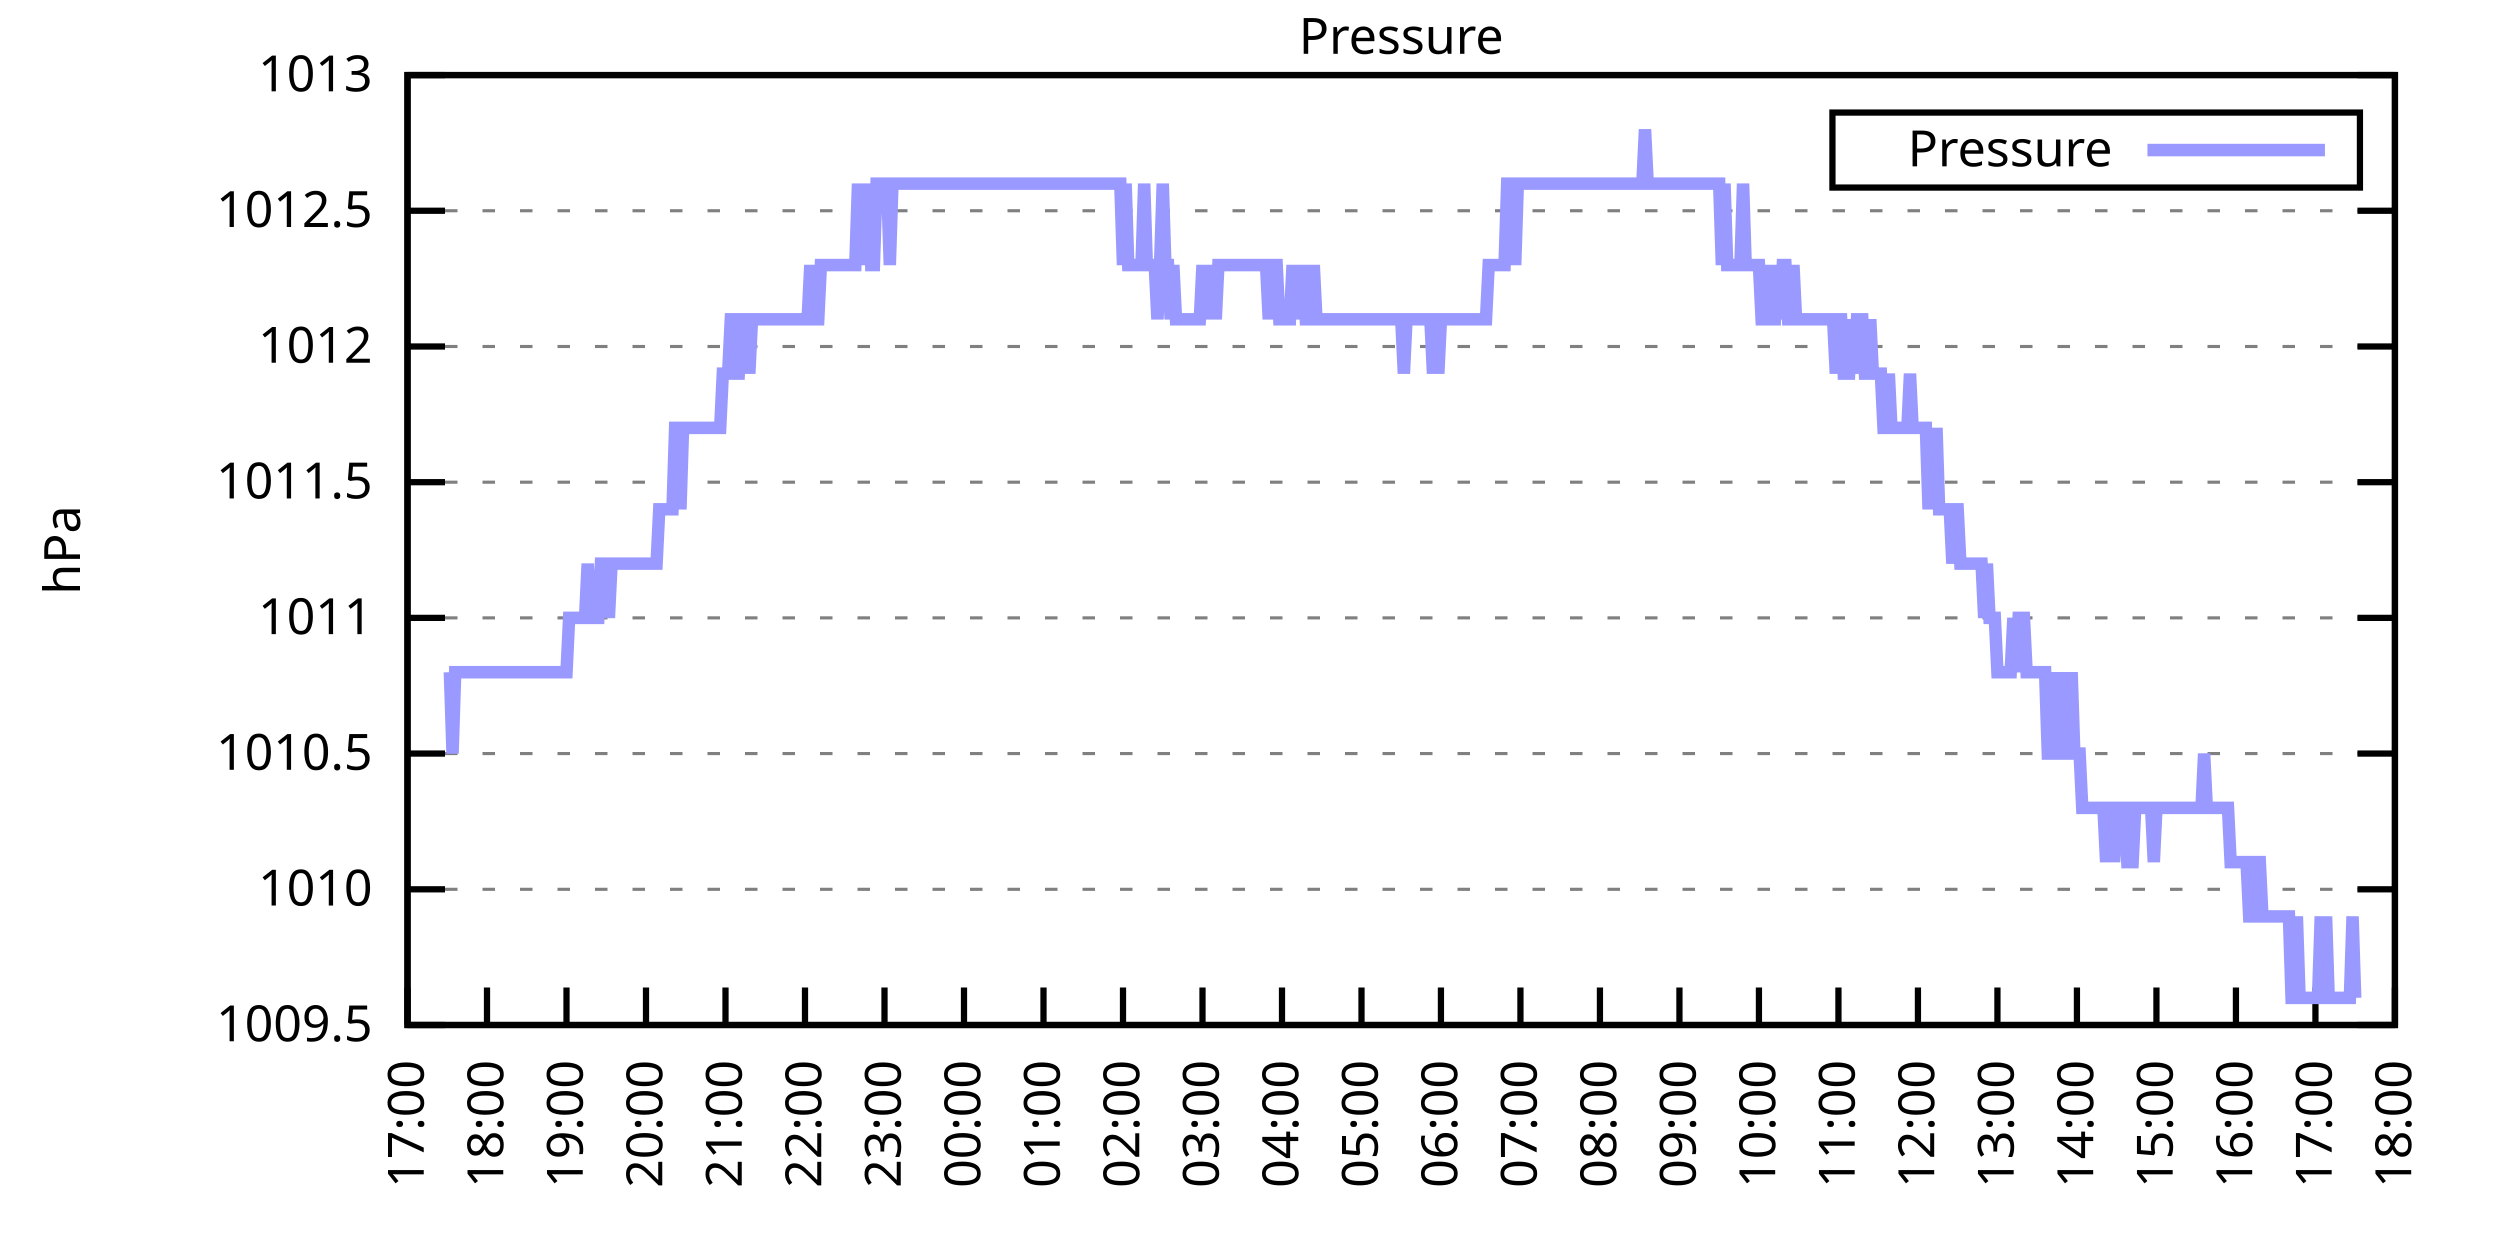
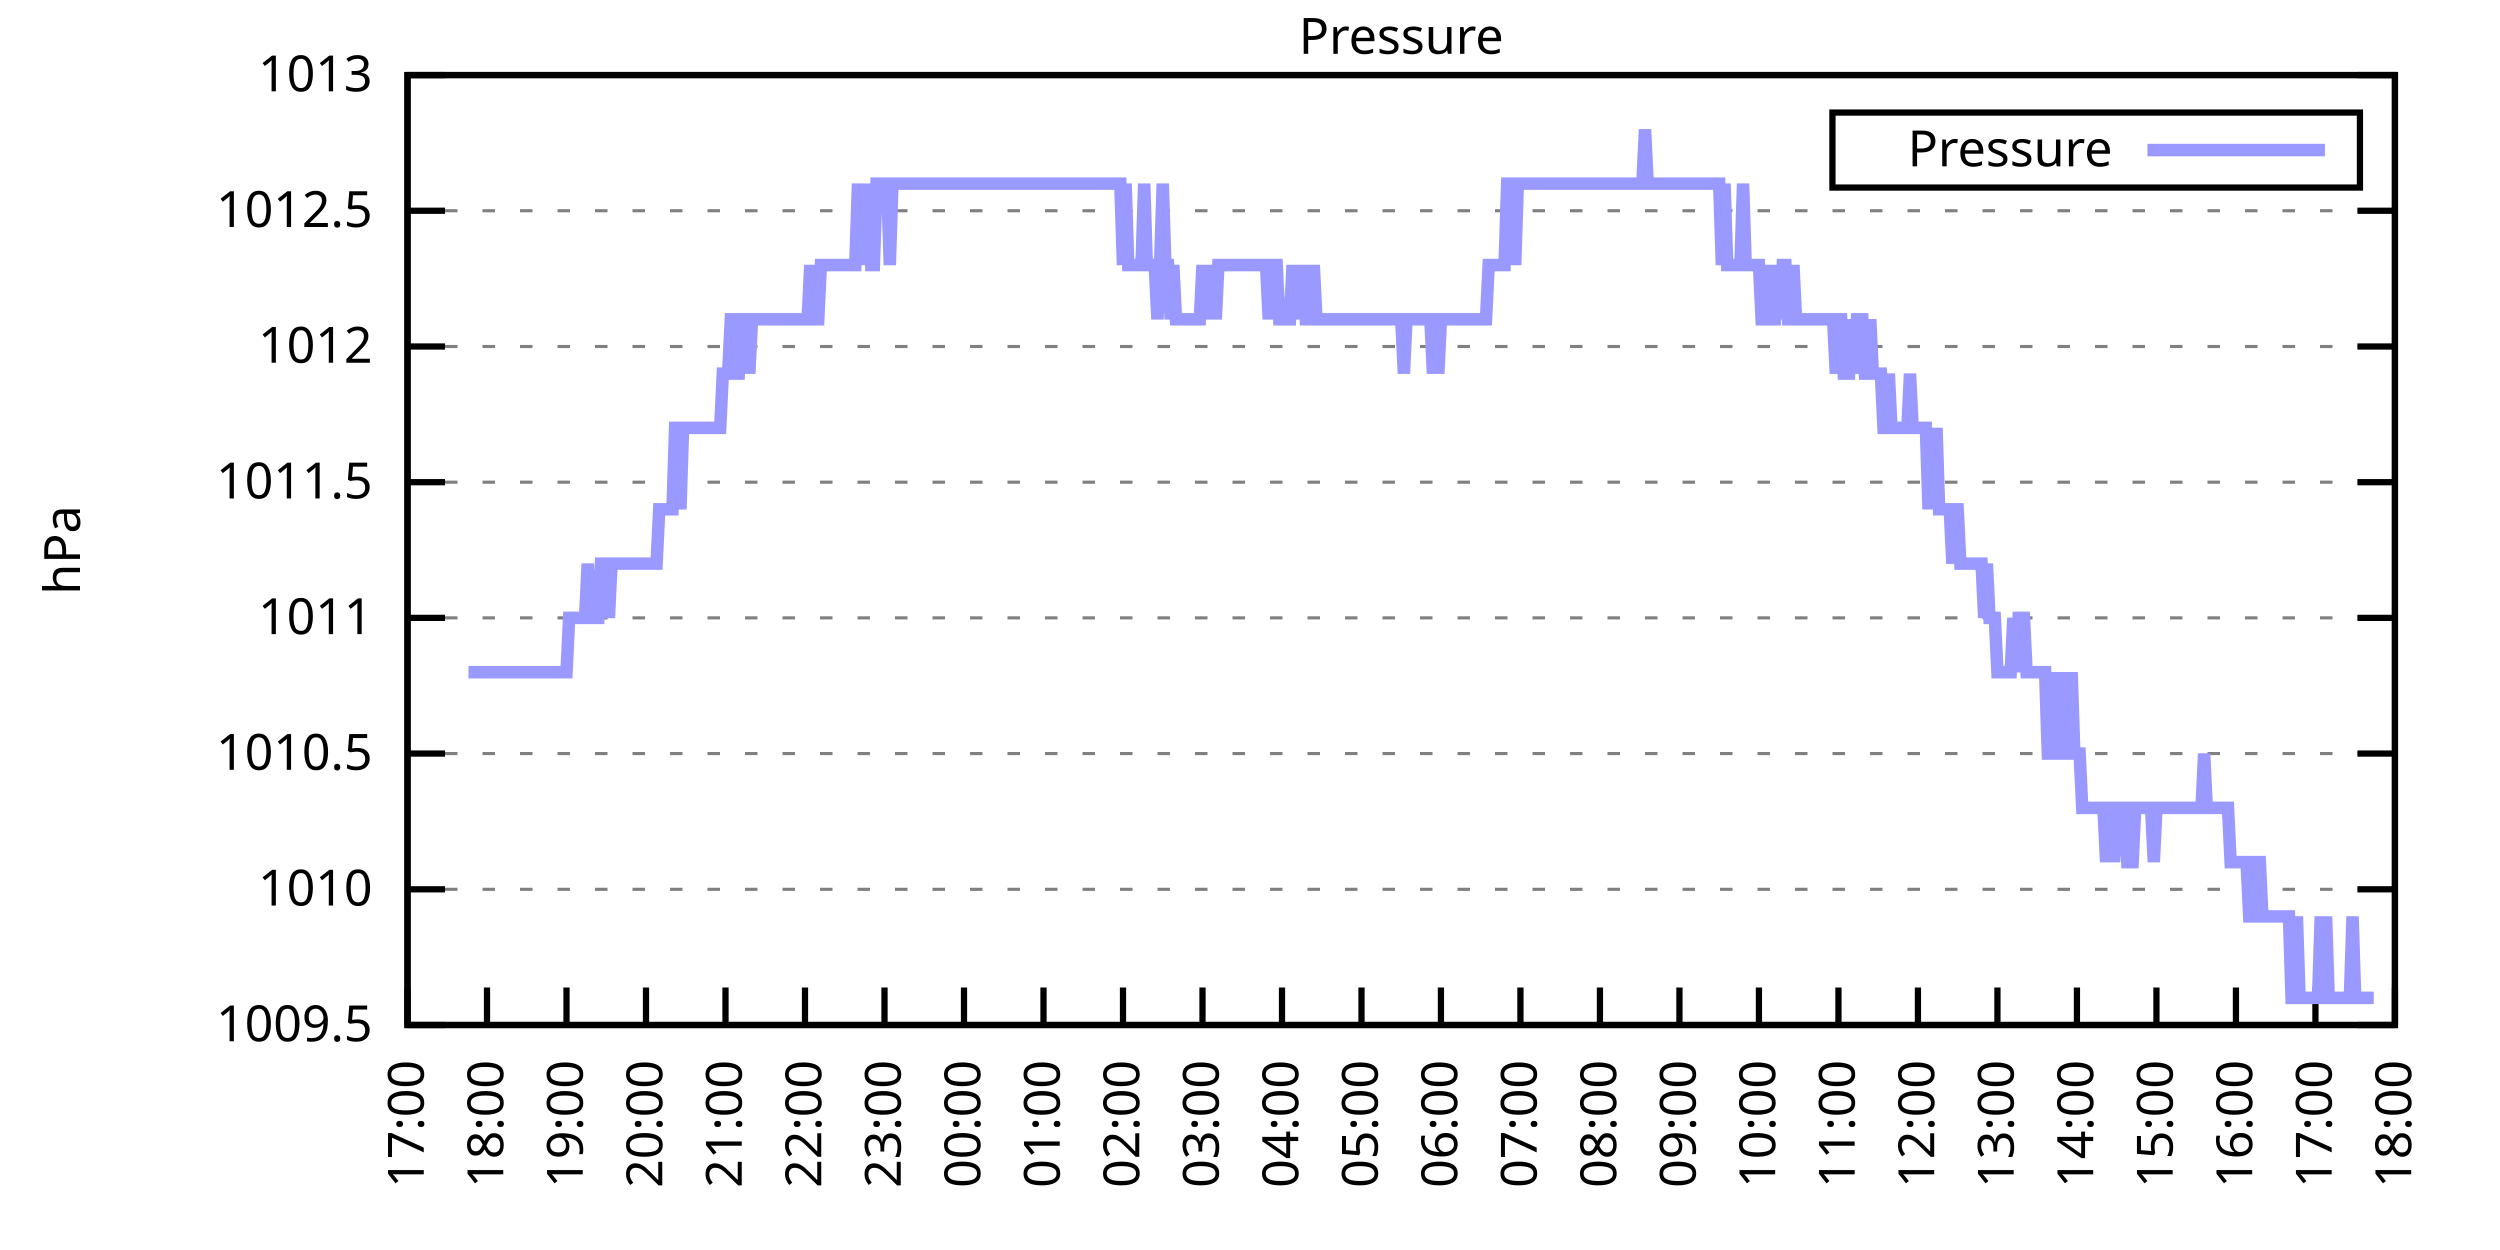
<svg xmlns="http://www.w3.org/2000/svg" xmlns:xlink="http://www.w3.org/1999/xlink" width="400" height="200" viewBox="0 0 400 200">
  <g id="gnuplot_canvas">
    <rect x="0" y="0" width="400" height="200" fill="none" />
    <defs>
      <circle id="gpDot" r="0.5" stroke-width="0.5" stroke="currentColor" />
      <path id="gpPt0" stroke-width="0.333" stroke="currentColor" d="M-1,0 h2 M0,-1 v2" />
      <path id="gpPt1" stroke-width="0.333" stroke="currentColor" d="M-1,-1 L1,1 M1,-1 L-1,1" />
      <path id="gpPt2" stroke-width="0.333" stroke="currentColor" d="M-1,0 L1,0 M0,-1 L0,1 M-1,-1 L1,1 M-1,1 L1,-1" />
      <rect id="gpPt3" stroke-width="0.333" stroke="currentColor" x="-1" y="-1" width="2" height="2" />
      <rect id="gpPt4" stroke-width="0.333" stroke="currentColor" fill="currentColor" x="-1" y="-1" width="2" height="2" />
      <circle id="gpPt5" stroke-width="0.333" stroke="currentColor" cx="0" cy="0" r="1" />
      <use xlink:href="#gpPt5" id="gpPt6" fill="currentColor" stroke="none" />
      <path id="gpPt7" stroke-width="0.333" stroke="currentColor" d="M0,-1.33 L-1.33,0.67 L1.33,0.67 z" />
      <use xlink:href="#gpPt7" id="gpPt8" fill="currentColor" stroke="none" />
      <use xlink:href="#gpPt7" id="gpPt9" stroke="currentColor" transform="rotate(180)" />
      <use xlink:href="#gpPt9" id="gpPt10" fill="currentColor" stroke="none" />
      <use xlink:href="#gpPt3" id="gpPt11" stroke="currentColor" transform="rotate(45)" />
      <use xlink:href="#gpPt11" id="gpPt12" fill="currentColor" stroke="none" />
      <path id="gpPt13" stroke-width="0.333" stroke="currentColor" d="M0,1.330 L1.265,0.411 L0.782,-1.067 L-0.782,-1.076 L-1.265,0.411 z" />
      <use xlink:href="#gpPt13" id="gpPt14" fill="currentColor" stroke="none" />
      <filter id="textbox" filterUnits="objectBoundingBox" x="0" y="0" height="1" width="1">
        <feFlood flood-color="white" flood-opacity="1" result="bgnd" />
        <feComposite in="SourceGraphic" in2="bgnd" operator="atop" />
      </filter>
      <filter id="greybox" filterUnits="objectBoundingBox" x="0" y="0" height="1" width="1">
        <feFlood flood-color="lightgrey" flood-opacity="1" result="grey" />
        <feComposite in="SourceGraphic" in2="grey" operator="atop" />
      </filter>
    </defs>
    <g fill="none" color="white" stroke="currentColor" stroke-width="1.00" stroke-linecap="butt" stroke-linejoin="miter">
</g>
    <g fill="none" color="black" stroke="currentColor" stroke-width="1.00" stroke-linecap="butt" stroke-linejoin="miter">
      <g stroke="none" shape-rendering="crispEdges">
        <polygon fill="rgb(255, 255, 255)" points="65.20,164.00 383.18,164.00 383.18,12.02 65.20,12.02 " />
      </g>
    </g>
    <g fill="none" color="black" stroke="currentColor" stroke-width="1.00" stroke-linecap="butt" stroke-linejoin="miter">
</g>
    <g fill="none" color="black" stroke="black" stroke-width="0.50" stroke-linecap="butt" stroke-linejoin="miter">
</g>
    <g fill="none" color="gray" stroke="currentColor" stroke-width="0.50" stroke-linecap="butt" stroke-linejoin="miter">
      <path stroke="gray" stroke-dasharray="2,4" class="gridline" d="M65.20,164.00 L383.19,164.00  " />
    </g>
    <g fill="none" color="gray" stroke="gray" stroke-width="1.00" stroke-linecap="butt" stroke-linejoin="miter">
</g>
    <g fill="none" color="black" stroke="currentColor" stroke-width="1.00" stroke-linecap="butt" stroke-linejoin="miter">
      <path stroke="black" d="M65.20,164.00 L71.20,164.00 M383.19,164.00 L377.19,164.00  " />
      <g transform="translate(59.60,166.60)" stroke="none" fill="black" font-family="Sans" font-size="8.00" text-anchor="end">
        <text>
          <tspan font-family="Sans"> 1009.5</tspan>
        </text>
      </g>
    </g>
    <g fill="none" color="black" stroke="currentColor" stroke-width="1.00" stroke-linecap="butt" stroke-linejoin="miter">
</g>
    <g fill="none" color="black" stroke="black" stroke-width="0.50" stroke-linecap="butt" stroke-linejoin="miter">
</g>
    <g fill="none" color="gray" stroke="currentColor" stroke-width="0.50" stroke-linecap="butt" stroke-linejoin="miter">
      <path stroke="gray" stroke-dasharray="2,4" class="gridline" d="M65.20,142.29 L383.19,142.29  " />
    </g>
    <g fill="none" color="gray" stroke="gray" stroke-width="1.00" stroke-linecap="butt" stroke-linejoin="miter">
</g>
    <g fill="none" color="black" stroke="currentColor" stroke-width="1.00" stroke-linecap="butt" stroke-linejoin="miter">
      <path stroke="black" d="M65.20,142.29 L71.20,142.29 M383.19,142.29 L377.19,142.29  " />
      <g transform="translate(59.60,144.89)" stroke="none" fill="black" font-family="Sans" font-size="8.00" text-anchor="end">
        <text>
          <tspan font-family="Sans"> 1010</tspan>
        </text>
      </g>
    </g>
    <g fill="none" color="black" stroke="currentColor" stroke-width="1.00" stroke-linecap="butt" stroke-linejoin="miter">
</g>
    <g fill="none" color="black" stroke="black" stroke-width="0.50" stroke-linecap="butt" stroke-linejoin="miter">
</g>
    <g fill="none" color="gray" stroke="currentColor" stroke-width="0.50" stroke-linecap="butt" stroke-linejoin="miter">
      <path stroke="gray" stroke-dasharray="2,4" class="gridline" d="M65.20,120.57 L383.19,120.57  " />
    </g>
    <g fill="none" color="gray" stroke="gray" stroke-width="1.00" stroke-linecap="butt" stroke-linejoin="miter">
</g>
    <g fill="none" color="black" stroke="currentColor" stroke-width="1.00" stroke-linecap="butt" stroke-linejoin="miter">
      <path stroke="black" d="M65.20,120.57 L71.20,120.57 M383.19,120.57 L377.19,120.57  " />
      <g transform="translate(59.60,123.17)" stroke="none" fill="black" font-family="Sans" font-size="8.00" text-anchor="end">
        <text>
          <tspan font-family="Sans"> 1010.5</tspan>
        </text>
      </g>
    </g>
    <g fill="none" color="black" stroke="currentColor" stroke-width="1.00" stroke-linecap="butt" stroke-linejoin="miter">
</g>
    <g fill="none" color="black" stroke="black" stroke-width="0.50" stroke-linecap="butt" stroke-linejoin="miter">
</g>
    <g fill="none" color="gray" stroke="currentColor" stroke-width="0.50" stroke-linecap="butt" stroke-linejoin="miter">
      <path stroke="gray" stroke-dasharray="2,4" class="gridline" d="M65.20,98.86 L383.19,98.86  " />
    </g>
    <g fill="none" color="gray" stroke="gray" stroke-width="1.00" stroke-linecap="butt" stroke-linejoin="miter">
</g>
    <g fill="none" color="black" stroke="currentColor" stroke-width="1.00" stroke-linecap="butt" stroke-linejoin="miter">
      <path stroke="black" d="M65.20,98.86 L71.20,98.86 M383.19,98.86 L377.19,98.86  " />
      <g transform="translate(59.60,101.46)" stroke="none" fill="black" font-family="Sans" font-size="8.00" text-anchor="end">
        <text>
          <tspan font-family="Sans"> 1011</tspan>
        </text>
      </g>
    </g>
    <g fill="none" color="black" stroke="currentColor" stroke-width="1.00" stroke-linecap="butt" stroke-linejoin="miter">
</g>
    <g fill="none" color="black" stroke="black" stroke-width="0.50" stroke-linecap="butt" stroke-linejoin="miter">
</g>
    <g fill="none" color="gray" stroke="currentColor" stroke-width="0.50" stroke-linecap="butt" stroke-linejoin="miter">
      <path stroke="gray" stroke-dasharray="2,4" class="gridline" d="M65.20,77.15 L383.19,77.15  " />
    </g>
    <g fill="none" color="gray" stroke="gray" stroke-width="1.00" stroke-linecap="butt" stroke-linejoin="miter">
</g>
    <g fill="none" color="black" stroke="currentColor" stroke-width="1.00" stroke-linecap="butt" stroke-linejoin="miter">
      <path stroke="black" d="M65.20,77.15 L71.20,77.15 M383.19,77.15 L377.19,77.15  " />
      <g transform="translate(59.60,79.75)" stroke="none" fill="black" font-family="Sans" font-size="8.00" text-anchor="end">
        <text>
          <tspan font-family="Sans"> 1011.5</tspan>
        </text>
      </g>
    </g>
    <g fill="none" color="black" stroke="currentColor" stroke-width="1.00" stroke-linecap="butt" stroke-linejoin="miter">
</g>
    <g fill="none" color="black" stroke="black" stroke-width="0.50" stroke-linecap="butt" stroke-linejoin="miter">
</g>
    <g fill="none" color="gray" stroke="currentColor" stroke-width="0.50" stroke-linecap="butt" stroke-linejoin="miter">
      <path stroke="gray" stroke-dasharray="2,4" class="gridline" d="M65.20,55.44 L383.19,55.44  " />
    </g>
    <g fill="none" color="gray" stroke="gray" stroke-width="1.00" stroke-linecap="butt" stroke-linejoin="miter">
</g>
    <g fill="none" color="black" stroke="currentColor" stroke-width="1.00" stroke-linecap="butt" stroke-linejoin="miter">
      <path stroke="black" d="M65.20,55.44 L71.20,55.44 M383.19,55.44 L377.19,55.44  " />
      <g transform="translate(59.60,58.04)" stroke="none" fill="black" font-family="Sans" font-size="8.00" text-anchor="end">
        <text>
          <tspan font-family="Sans"> 1012</tspan>
        </text>
      </g>
    </g>
    <g fill="none" color="black" stroke="currentColor" stroke-width="1.00" stroke-linecap="butt" stroke-linejoin="miter">
</g>
    <g fill="none" color="black" stroke="black" stroke-width="0.50" stroke-linecap="butt" stroke-linejoin="miter">
</g>
    <g fill="none" color="gray" stroke="currentColor" stroke-width="0.50" stroke-linecap="butt" stroke-linejoin="miter">
      <path stroke="gray" stroke-dasharray="2,4" class="gridline" d="M65.20,33.72 L383.19,33.72  " />
    </g>
    <g fill="none" color="gray" stroke="gray" stroke-width="1.00" stroke-linecap="butt" stroke-linejoin="miter">
</g>
    <g fill="none" color="black" stroke="currentColor" stroke-width="1.00" stroke-linecap="butt" stroke-linejoin="miter">
      <path stroke="black" d="M65.20,33.72 L71.20,33.72 M383.19,33.72 L377.19,33.72  " />
      <g transform="translate(59.60,36.32)" stroke="none" fill="black" font-family="Sans" font-size="8.00" text-anchor="end">
        <text>
          <tspan font-family="Sans"> 1012.5</tspan>
        </text>
      </g>
    </g>
    <g fill="none" color="black" stroke="currentColor" stroke-width="1.00" stroke-linecap="butt" stroke-linejoin="miter">
</g>
    <g fill="none" color="black" stroke="black" stroke-width="0.50" stroke-linecap="butt" stroke-linejoin="miter">
</g>
    <g fill="none" color="gray" stroke="currentColor" stroke-width="0.50" stroke-linecap="butt" stroke-linejoin="miter">
      <path stroke="gray" stroke-dasharray="2,4" class="gridline" d="M65.20,12.01 L383.19,12.01  " />
    </g>
    <g fill="none" color="gray" stroke="gray" stroke-width="1.00" stroke-linecap="butt" stroke-linejoin="miter">
</g>
    <g fill="none" color="black" stroke="currentColor" stroke-width="1.00" stroke-linecap="butt" stroke-linejoin="miter">
      <path stroke="black" d="M65.20,12.01 L71.20,12.01 M383.19,12.01 L377.19,12.01  " />
      <g transform="translate(59.60,14.61)" stroke="none" fill="black" font-family="Sans" font-size="8.00" text-anchor="end">
        <text>
          <tspan font-family="Sans"> 1013</tspan>
        </text>
      </g>
    </g>
    <g fill="none" color="black" stroke="currentColor" stroke-width="1.00" stroke-linecap="butt" stroke-linejoin="miter">
      <path stroke="black" d="M65.20,164.00 L65.20,158.00  " />
      <g transform="translate(67.80,169.60) rotate(270.00)" stroke="none" fill="black" font-family="Sans" font-size="8.00" text-anchor="end">
        <text>
          <tspan font-family="Sans">17:00</tspan>
        </text>
      </g>
    </g>
    <g fill="none" color="black" stroke="currentColor" stroke-width="1.00" stroke-linecap="butt" stroke-linejoin="miter">
      <path stroke="black" d="M77.92,164.00 L77.92,158.00  " />
      <g transform="translate(80.52,169.60) rotate(270.00)" stroke="none" fill="black" font-family="Sans" font-size="8.00" text-anchor="end">
        <text>
          <tspan font-family="Sans">18:00</tspan>
        </text>
      </g>
    </g>
    <g fill="none" color="black" stroke="currentColor" stroke-width="1.00" stroke-linecap="butt" stroke-linejoin="miter">
      <path stroke="black" d="M90.64,164.00 L90.64,158.00  " />
      <g transform="translate(93.24,169.60) rotate(270.00)" stroke="none" fill="black" font-family="Sans" font-size="8.00" text-anchor="end">
        <text>
          <tspan font-family="Sans">19:00</tspan>
        </text>
      </g>
    </g>
    <g fill="none" color="black" stroke="currentColor" stroke-width="1.00" stroke-linecap="butt" stroke-linejoin="miter">
      <path stroke="black" d="M103.36,164.00 L103.36,158.00  " />
      <g transform="translate(105.96,169.60) rotate(270.00)" stroke="none" fill="black" font-family="Sans" font-size="8.00" text-anchor="end">
        <text>
          <tspan font-family="Sans">20:00</tspan>
        </text>
      </g>
    </g>
    <g fill="none" color="black" stroke="currentColor" stroke-width="1.00" stroke-linecap="butt" stroke-linejoin="miter">
      <path stroke="black" d="M116.08,164.00 L116.08,158.00  " />
      <g transform="translate(118.68,169.60) rotate(270.00)" stroke="none" fill="black" font-family="Sans" font-size="8.00" text-anchor="end">
        <text>
          <tspan font-family="Sans">21:00</tspan>
        </text>
      </g>
    </g>
    <g fill="none" color="black" stroke="currentColor" stroke-width="1.00" stroke-linecap="butt" stroke-linejoin="miter">
      <path stroke="black" d="M128.80,164.00 L128.80,158.00  " />
      <g transform="translate(131.40,169.60) rotate(270.00)" stroke="none" fill="black" font-family="Sans" font-size="8.00" text-anchor="end">
        <text>
          <tspan font-family="Sans">22:00</tspan>
        </text>
      </g>
    </g>
    <g fill="none" color="black" stroke="currentColor" stroke-width="1.00" stroke-linecap="butt" stroke-linejoin="miter">
      <path stroke="black" d="M141.52,164.00 L141.52,158.00  " />
      <g transform="translate(144.12,169.60) rotate(270.00)" stroke="none" fill="black" font-family="Sans" font-size="8.00" text-anchor="end">
        <text>
          <tspan font-family="Sans">23:00</tspan>
        </text>
      </g>
    </g>
    <g fill="none" color="black" stroke="currentColor" stroke-width="1.00" stroke-linecap="butt" stroke-linejoin="miter">
      <path stroke="black" d="M154.24,164.00 L154.24,158.00  " />
      <g transform="translate(156.84,169.60) rotate(270.00)" stroke="none" fill="black" font-family="Sans" font-size="8.00" text-anchor="end">
        <text>
          <tspan font-family="Sans">00:00</tspan>
        </text>
      </g>
    </g>
    <g fill="none" color="black" stroke="currentColor" stroke-width="1.00" stroke-linecap="butt" stroke-linejoin="miter">
      <path stroke="black" d="M166.96,164.00 L166.96,158.00  " />
      <g transform="translate(169.56,169.60) rotate(270.00)" stroke="none" fill="black" font-family="Sans" font-size="8.00" text-anchor="end">
        <text>
          <tspan font-family="Sans">01:00</tspan>
        </text>
      </g>
    </g>
    <g fill="none" color="black" stroke="currentColor" stroke-width="1.00" stroke-linecap="butt" stroke-linejoin="miter">
      <path stroke="black" d="M179.68,164.00 L179.68,158.00  " />
      <g transform="translate(182.28,169.60) rotate(270.00)" stroke="none" fill="black" font-family="Sans" font-size="8.00" text-anchor="end">
        <text>
          <tspan font-family="Sans">02:00</tspan>
        </text>
      </g>
    </g>
    <g fill="none" color="black" stroke="currentColor" stroke-width="1.00" stroke-linecap="butt" stroke-linejoin="miter">
      <path stroke="black" d="M192.40,164.00 L192.40,158.00  " />
      <g transform="translate(195.00,169.60) rotate(270.00)" stroke="none" fill="black" font-family="Sans" font-size="8.00" text-anchor="end">
        <text>
          <tspan font-family="Sans">03:00</tspan>
        </text>
      </g>
    </g>
    <g fill="none" color="black" stroke="currentColor" stroke-width="1.00" stroke-linecap="butt" stroke-linejoin="miter">
      <path stroke="black" d="M205.12,164.00 L205.12,158.00  " />
      <g transform="translate(207.72,169.60) rotate(270.00)" stroke="none" fill="black" font-family="Sans" font-size="8.00" text-anchor="end">
        <text>
          <tspan font-family="Sans">04:00</tspan>
        </text>
      </g>
    </g>
    <g fill="none" color="black" stroke="currentColor" stroke-width="1.00" stroke-linecap="butt" stroke-linejoin="miter">
      <path stroke="black" d="M217.84,164.00 L217.84,158.00  " />
      <g transform="translate(220.44,169.60) rotate(270.00)" stroke="none" fill="black" font-family="Sans" font-size="8.00" text-anchor="end">
        <text>
          <tspan font-family="Sans">05:00</tspan>
        </text>
      </g>
    </g>
    <g fill="none" color="black" stroke="currentColor" stroke-width="1.00" stroke-linecap="butt" stroke-linejoin="miter">
      <path stroke="black" d="M230.55,164.00 L230.55,158.00  " />
      <g transform="translate(233.15,169.60) rotate(270.00)" stroke="none" fill="black" font-family="Sans" font-size="8.00" text-anchor="end">
        <text>
          <tspan font-family="Sans">06:00</tspan>
        </text>
      </g>
    </g>
    <g fill="none" color="black" stroke="currentColor" stroke-width="1.00" stroke-linecap="butt" stroke-linejoin="miter">
      <path stroke="black" d="M243.27,164.00 L243.27,158.00  " />
      <g transform="translate(245.87,169.60) rotate(270.00)" stroke="none" fill="black" font-family="Sans" font-size="8.00" text-anchor="end">
        <text>
          <tspan font-family="Sans">07:00</tspan>
        </text>
      </g>
    </g>
    <g fill="none" color="black" stroke="currentColor" stroke-width="1.00" stroke-linecap="butt" stroke-linejoin="miter">
      <path stroke="black" d="M255.99,164.00 L255.99,158.00  " />
      <g transform="translate(258.59,169.60) rotate(270.00)" stroke="none" fill="black" font-family="Sans" font-size="8.00" text-anchor="end">
        <text>
          <tspan font-family="Sans">08:00</tspan>
        </text>
      </g>
    </g>
    <g fill="none" color="black" stroke="currentColor" stroke-width="1.00" stroke-linecap="butt" stroke-linejoin="miter">
      <path stroke="black" d="M268.71,164.00 L268.71,158.00  " />
      <g transform="translate(271.31,169.60) rotate(270.00)" stroke="none" fill="black" font-family="Sans" font-size="8.00" text-anchor="end">
        <text>
          <tspan font-family="Sans">09:00</tspan>
        </text>
      </g>
    </g>
    <g fill="none" color="black" stroke="currentColor" stroke-width="1.00" stroke-linecap="butt" stroke-linejoin="miter">
      <path stroke="black" d="M281.43,164.00 L281.43,158.00  " />
      <g transform="translate(284.03,169.60) rotate(270.00)" stroke="none" fill="black" font-family="Sans" font-size="8.00" text-anchor="end">
        <text>
          <tspan font-family="Sans">10:00</tspan>
        </text>
      </g>
    </g>
    <g fill="none" color="black" stroke="currentColor" stroke-width="1.00" stroke-linecap="butt" stroke-linejoin="miter">
      <path stroke="black" d="M294.15,164.00 L294.15,158.00  " />
      <g transform="translate(296.75,169.60) rotate(270.00)" stroke="none" fill="black" font-family="Sans" font-size="8.00" text-anchor="end">
        <text>
          <tspan font-family="Sans">11:00</tspan>
        </text>
      </g>
    </g>
    <g fill="none" color="black" stroke="currentColor" stroke-width="1.00" stroke-linecap="butt" stroke-linejoin="miter">
      <path stroke="black" d="M306.87,164.00 L306.87,158.00  " />
      <g transform="translate(309.47,169.60) rotate(270.00)" stroke="none" fill="black" font-family="Sans" font-size="8.00" text-anchor="end">
        <text>
          <tspan font-family="Sans">12:00</tspan>
        </text>
      </g>
    </g>
    <g fill="none" color="black" stroke="currentColor" stroke-width="1.00" stroke-linecap="butt" stroke-linejoin="miter">
      <path stroke="black" d="M319.59,164.00 L319.59,158.00  " />
      <g transform="translate(322.19,169.60) rotate(270.00)" stroke="none" fill="black" font-family="Sans" font-size="8.00" text-anchor="end">
        <text>
          <tspan font-family="Sans">13:00</tspan>
        </text>
      </g>
    </g>
    <g fill="none" color="black" stroke="currentColor" stroke-width="1.00" stroke-linecap="butt" stroke-linejoin="miter">
      <path stroke="black" d="M332.31,164.00 L332.31,158.00  " />
      <g transform="translate(334.91,169.60) rotate(270.00)" stroke="none" fill="black" font-family="Sans" font-size="8.00" text-anchor="end">
        <text>
          <tspan font-family="Sans">14:00</tspan>
        </text>
      </g>
    </g>
    <g fill="none" color="black" stroke="currentColor" stroke-width="1.00" stroke-linecap="butt" stroke-linejoin="miter">
      <path stroke="black" d="M345.03,164.00 L345.03,158.00  " />
      <g transform="translate(347.63,169.60) rotate(270.00)" stroke="none" fill="black" font-family="Sans" font-size="8.00" text-anchor="end">
        <text>
          <tspan font-family="Sans">15:00</tspan>
        </text>
      </g>
    </g>
    <g fill="none" color="black" stroke="currentColor" stroke-width="1.00" stroke-linecap="butt" stroke-linejoin="miter">
      <path stroke="black" d="M357.75,164.00 L357.75,158.00  " />
      <g transform="translate(360.35,169.60) rotate(270.00)" stroke="none" fill="black" font-family="Sans" font-size="8.00" text-anchor="end">
        <text>
          <tspan font-family="Sans">16:00</tspan>
        </text>
      </g>
    </g>
    <g fill="none" color="black" stroke="currentColor" stroke-width="1.00" stroke-linecap="butt" stroke-linejoin="miter">
      <path stroke="black" d="M370.47,164.00 L370.47,158.00  " />
      <g transform="translate(373.07,169.60) rotate(270.00)" stroke="none" fill="black" font-family="Sans" font-size="8.00" text-anchor="end">
        <text>
          <tspan font-family="Sans">17:00</tspan>
        </text>
      </g>
    </g>
    <g fill="none" color="black" stroke="currentColor" stroke-width="1.00" stroke-linecap="butt" stroke-linejoin="miter">
      <path stroke="black" d="M383.19,164.00 L383.19,158.00  " />
      <g transform="translate(385.79,169.60) rotate(270.00)" stroke="none" fill="black" font-family="Sans" font-size="8.00" text-anchor="end">
        <text>
          <tspan font-family="Sans">18:00</tspan>
        </text>
      </g>
    </g>
    <g fill="none" color="black" stroke="currentColor" stroke-width="1.00" stroke-linecap="butt" stroke-linejoin="miter">
</g>
    <g fill="none" color="black" stroke="currentColor" stroke-width="1.00" stroke-linecap="butt" stroke-linejoin="miter">
      <path stroke="black" d="M65.20,12.01 L65.20,164.00 L383.19,164.00 L383.19,12.01 L65.20,12.01 Z  " />
    </g>
    <g fill="none" color="black" stroke="currentColor" stroke-width="1.00" stroke-linecap="butt" stroke-linejoin="miter">
</g>
    <g fill="none" color="black" stroke="currentColor" stroke-width="1.00" stroke-linecap="butt" stroke-linejoin="miter">
      <path stroke="black" d="M293.19,30.01 L293.19,18.01 L377.59,18.01 L377.59,30.01 L293.19,30.01 Z  " />
    </g>
    <g id="Pressure_plot_1">
      <g fill="none" color="white" stroke="black" stroke-width="2.00" stroke-linecap="butt" stroke-linejoin="miter">
</g>
      <g fill="none" color="black" stroke="currentColor" stroke-width="2.00" stroke-linecap="butt" stroke-linejoin="miter">
        <g transform="translate(337.99,26.61)" stroke="none" fill="black" font-family="Sans" font-size="8.00" text-anchor="end">
          <text>
            <tspan font-family="Sans">Pressure</tspan>
          </text>
        </g>
      </g>
      <g fill="none" color="black" stroke="currentColor" stroke-width="2.00" stroke-linecap="butt" stroke-linejoin="miter">
-         <path stroke="rgb(153, 153, 255)" d="M343.59,24.01 L371.99,24.01 M71.98,107.55 L72.41,120.57 L72.83,107.55 L73.26,107.55 L73.68,107.55 L74.10,107.55   L74.53,107.55 L74.95,107.55 L75.38,107.55 L75.80,107.55 L76.22,107.55 L76.65,107.55 L77.07,107.55 L77.50,107.55   L77.92,107.55 L78.34,107.55 L78.77,107.55 L79.19,107.55 L79.62,107.55 L80.04,107.55 L80.46,107.55 L80.89,107.55   L81.31,107.55 L81.74,107.55 L82.16,107.55 L82.58,107.55 L83.01,107.55 L83.43,107.55 L83.86,107.55 L84.28,107.55   L84.70,107.55 L85.13,107.55 L85.55,107.55 L85.98,107.55 L86.40,107.55 L86.82,107.55 L87.25,107.55 L87.67,107.55   L88.10,107.55 L88.52,107.55 L88.94,107.55 L89.37,107.55 L89.79,107.55 L90.22,107.55 L90.64,107.55 L91.06,98.86   L91.49,98.86 L91.91,98.86 L92.34,98.86 L92.76,98.86 L93.18,98.86 L93.61,98.86 L94.03,90.18 L94.46,98.86   L94.88,98.86 L95.30,98.86 L95.73,98.86 L96.15,90.18 L96.58,90.18 L97.00,90.18 L97.42,98.86 L97.85,90.18   L98.27,90.18 L98.69,90.18 L99.12,90.18 L99.54,90.18 L99.97,90.18 L100.39,90.18 L100.81,90.18 L101.24,90.18   L101.66,90.18 L102.09,90.18 L102.51,90.18 L102.93,90.18 L103.36,90.18 L103.78,90.18 L104.21,90.18 L104.63,90.18   L105.05,90.18 L105.48,81.49 L105.90,81.49 L106.33,81.49 L106.75,81.49 L107.17,81.49 L107.60,81.49 L108.02,68.46   L108.45,68.46 L108.87,81.49 L109.29,68.46 L109.72,68.46 L110.14,68.46 L110.57,68.46 L110.99,68.46 L111.41,68.46   L111.84,68.46 L112.26,68.46 L112.69,68.46 L113.11,68.46 L113.53,68.46 L113.96,68.46 L114.38,68.46 L114.81,68.46   L115.23,68.46 L115.65,59.78 L116.08,59.78 L116.50,59.78 L116.93,51.09 L117.35,51.09 L117.77,59.78 L118.20,59.78   L118.62,51.09 L119.05,51.09 L119.47,51.09 L119.89,59.78 L120.32,51.09 L120.74,51.09 L121.17,51.09 L121.59,51.09   L122.01,51.09 L122.44,51.09 L122.86,51.09 L123.29,51.09 L123.71,51.09 L124.13,51.09 L124.56,51.09 L124.98,51.09   L125.41,51.09 L125.83,51.09 L126.25,51.09 L126.68,51.09 L127.10,51.09 L127.53,51.09 L127.95,51.09 L128.37,51.09   L128.80,51.09 L129.22,51.09 L129.65,42.41 L130.07,51.09 L130.49,51.09 L130.92,51.09 L131.34,42.41 L131.77,42.41   L132.19,42.41 L132.61,42.41 L133.04,42.41 L133.46,42.41 L133.89,42.41 L134.31,42.41 L134.73,42.41 L135.16,42.41   L135.58,42.41 L136.01,42.41 L136.43,42.41 L136.85,42.41 L137.28,29.38 L137.70,42.41 L138.13,29.38 L138.55,42.41   L138.97,29.38 L139.40,42.41 L139.82,42.41 L140.25,29.38 L140.67,29.38 L141.09,29.38 L141.52,29.38 L141.94,29.38   L142.37,42.41 L142.79,29.38 L143.21,29.38 L143.64,29.38 L144.06,29.38 L144.49,29.38 L144.91,29.38 L145.33,29.38   L145.76,29.38 L146.18,29.38 L146.61,29.38 L147.03,29.38 L147.45,29.38 L147.88,29.38 L148.30,29.38 L148.73,29.38   L149.15,29.38 L149.57,29.38 L150.00,29.38 L150.42,29.38 L150.85,29.38 L151.27,29.38 L151.69,29.38 L152.12,29.38   L152.54,29.38 L152.97,29.38 L153.39,29.38 L153.81,29.38 L154.24,29.38 L154.66,29.38 L155.09,29.38 L155.51,29.38   L155.93,29.38 L156.36,29.38 L156.78,29.38 L157.21,29.38 L157.63,29.38 L158.05,29.38 L158.48,29.38 L158.90,29.38   L159.33,29.38 L159.75,29.38 L160.17,29.38 L160.60,29.38 L161.02,29.38 L161.44,29.38 L161.87,29.38 L162.29,29.38   L162.72,29.38 L163.14,29.38 L163.56,29.38 L163.99,29.38 L164.41,29.38 L164.84,29.38 L165.26,29.38 L165.68,29.38   L166.11,29.38 L166.53,29.38 L166.96,29.38 L167.38,29.38 L167.80,29.38 L168.23,29.38 L168.65,29.38 L169.08,29.38   L169.50,29.38 L169.92,29.38 L170.35,29.38 L170.77,29.38 L171.20,29.38 L171.62,29.38 L172.04,29.38 L172.47,29.38   L172.89,29.38 L173.32,29.38 L173.74,29.38 L174.16,29.38 L174.59,29.38 L175.01,29.38 L175.44,29.38 L175.86,29.38   L176.28,29.38 L176.71,29.38 L177.13,29.38 L177.56,29.38 L177.98,29.38 L178.40,29.38 L178.83,29.38 L179.25,29.38   L179.68,42.41 L180.10,29.38 L180.52,42.41 L180.95,42.41 L181.37,42.41 L181.80,42.41 L182.22,42.41 L182.64,42.41   L183.07,29.38 L183.49,42.41 L183.92,42.41 L184.34,42.41 L184.76,42.41 L185.19,51.09 L185.61,42.41 L186.04,29.38   L186.46,42.41 L186.88,42.41 L187.31,51.09 L187.73,42.41 L188.16,51.09 L188.58,51.09 L189.00,51.09 L189.43,51.09   L189.85,51.09 L190.28,51.09 L190.70,51.09 L191.12,51.09 L191.55,51.09 L191.97,51.09 L192.40,42.41 L192.82,51.09   L193.24,42.41 L193.67,51.09 L194.09,42.41 L194.52,51.09 L194.94,42.41 L195.36,42.41 L195.79,42.41 L196.21,42.41   L196.64,42.41 L197.06,42.41 L197.48,42.41 L197.91,42.41 L198.33,42.41 L198.76,42.41 L199.18,42.41 L199.60,42.41   L200.03,42.41 L200.45,42.41 L200.88,42.41 L201.30,42.41 L201.72,42.41 L202.15,42.41 L202.57,42.41 L203.00,51.09   L203.42,42.41 L203.84,42.41 L204.27,42.41 L204.69,51.09 L205.12,51.09 L205.54,51.09 L205.96,51.09 L206.39,51.09   L206.81,42.41 L207.24,51.09 L207.66,42.41 L208.08,51.09 L208.51,42.41 L208.93,51.09 L209.36,51.09 L209.78,51.09   L210.20,42.41 L210.63,51.09 L211.05,51.09 L211.48,51.09 L211.90,51.09 L212.32,51.09 L212.75,51.09 L213.17,51.09   L213.60,51.09 L214.02,51.09 L214.44,51.09 L214.87,51.09 L215.29,51.09 L215.72,51.09 L216.14,51.09 L216.56,51.09   L216.99,51.09 L217.41,51.09 L217.84,51.09 L218.26,51.09 L218.68,51.09 L219.11,51.09 L219.53,51.09 L219.96,51.09   L220.38,51.09 L220.80,51.09 L221.23,51.09 L221.65,51.09 L222.08,51.09 L222.50,51.09 L222.92,51.09 L223.35,51.09   L223.77,51.09 L224.20,51.09 L224.62,59.78 L225.04,51.09 L225.47,51.09 L225.89,51.09 L226.31,51.09 L226.74,51.09   L227.16,51.09 L227.59,51.09 L228.01,51.09 L228.43,51.09 L228.86,51.09 L229.28,59.78 L229.71,51.09 L230.13,59.78   L230.55,51.09 L230.98,51.09 L231.40,51.09 L231.83,51.09 L232.25,51.09 L232.67,51.09 L233.10,51.09 L233.52,51.09   L233.95,51.09 L234.37,51.09 L234.79,51.09 L235.22,51.09 L235.64,51.09 L236.07,51.09 L236.49,51.09 L236.91,51.09   L237.34,51.09 L237.76,51.09 L238.19,42.41 L238.61,42.41 L239.03,42.41 L239.46,42.41 L239.88,42.41 L240.31,42.41   L240.73,42.41 L241.15,29.38 L241.58,29.38 L242.00,29.38 L242.43,42.41 L242.85,29.38 L243.27,29.38 L243.70,29.38   L244.12,29.38 L244.55,29.38 L244.97,29.38 L245.39,29.38 L245.82,29.38 L246.24,29.38 L246.67,29.38 L247.09,29.38   L247.51,29.38 L247.94,29.38 L248.36,29.38 L248.79,29.38 L249.21,29.38 L249.63,29.38 L250.06,29.38 L250.48,29.38   L250.91,29.38 L251.33,29.38 L251.75,29.38 L252.18,29.38 L252.60,29.38 L253.03,29.38 L253.45,29.38 L253.87,29.38   L254.30,29.38 L254.72,29.38 L255.15,29.38 L255.57,29.38 L255.99,29.38 L256.42,29.38 L256.84,29.38 L257.27,29.38   L257.69,29.38 L258.11,29.38 L258.54,29.38 L258.96,29.38 L259.39,29.38 L259.81,29.38 L260.23,29.38 L260.66,29.38   L261.08,29.38 L261.51,29.38 L261.93,29.38 L262.35,29.38 L262.78,29.38 L263.20,20.70 L263.63,29.38 L264.05,29.38   L264.47,29.38 L264.90,29.38 L265.32,29.38 L265.75,29.38 L266.17,29.38 L266.59,29.38 L267.02,29.38 L267.44,29.38   L267.87,29.38 L268.29,29.38 L268.71,29.38 L269.14,29.38 L269.56,29.38 L269.99,29.38 L270.41,29.38 L270.83,29.38   L271.26,29.38 L271.68,29.38 L272.11,29.38 L272.53,29.38 L272.95,29.38 L273.38,29.38 L273.80,29.38 L274.23,29.38   L274.65,29.38 L275.07,29.38 L275.50,42.41 L275.92,29.38 L276.35,42.41 L276.77,42.41 L277.19,42.41 L277.62,42.41   L278.04,42.41 L278.47,42.41 L278.89,29.38 L279.31,42.41 L279.74,42.41 L280.16,42.41 L280.59,42.41 L281.01,42.41   L281.43,42.41 L281.86,51.09 L282.28,51.09 L282.71,51.09 L283.13,42.41 L283.55,51.09 L283.98,51.09 L284.40,42.41   L284.83,51.09 L285.25,42.41 L285.67,42.41 L286.10,51.09 L286.52,51.09 L286.95,42.41 L287.37,51.09 L287.79,51.09   L288.22,51.09 L288.64,51.09 L289.06,51.09 L289.49,51.09 L289.91,51.09 L290.34,51.09 L290.76,51.09 L291.18,51.09   L291.61,51.09 L292.03,51.09 L292.46,51.09 L292.88,51.09 L293.30,51.09 L293.73,59.78 L294.15,51.09 L294.58,51.09   L295.00,59.78 L295.42,59.78 L295.85,59.78 L296.27,51.09 L296.70,59.78 L297.12,51.09 L297.54,51.09 L297.97,51.09   L298.39,59.78 L298.82,59.78 L299.24,51.09 L299.66,59.78 L300.09,59.78 L300.51,59.78 L300.94,59.78 L301.36,68.46   L301.78,68.46 L302.21,59.78 L302.63,68.46 L303.06,68.46 L303.48,68.46 L303.90,68.46 L304.33,68.46 L304.75,68.46   L305.18,68.46 L305.60,59.78 L306.02,68.46 L306.45,68.46 L306.87,68.46 L307.30,68.46 L307.72,68.46 L308.14,68.46   L308.57,81.49 L308.99,68.46 L309.42,81.49 L309.84,68.46 L310.26,81.49 L310.69,81.49 L311.11,81.49 L311.54,81.49   L311.96,81.49 L312.38,90.18 L312.81,81.49 L313.23,81.49 L313.66,90.18 L314.08,90.18 L314.50,90.18 L314.93,90.18   L315.35,90.18 L315.78,90.18 L316.20,90.18 L316.62,90.18 L317.05,90.18 L317.47,98.86 L317.90,90.18 L318.32,98.86   L318.74,98.86 L319.17,98.86 L319.59,107.55 L320.02,107.55 L320.44,107.55 L320.86,107.55 L321.29,107.55 L321.71,107.55   L322.14,98.86 L322.56,107.55 L322.98,98.86 L323.41,98.86 L323.83,98.86 L324.26,107.55 L324.68,107.55 L325.10,107.55   L325.53,107.55 L325.95,107.55 L326.38,107.55 L326.80,107.55 L327.22,107.55 L327.65,120.57 L328.07,120.57 L328.50,107.55   L328.92,120.57 L329.34,120.57 L329.77,107.55 L330.19,120.57 L330.62,120.57 L331.04,120.57 L331.46,107.55 L331.89,120.57   L332.31,120.57 L332.74,120.57 L333.16,129.26 L333.58,129.26 L334.01,129.26 L334.43,129.26 L334.86,129.26 L335.28,129.26   L335.70,129.26 L336.13,129.26 L336.55,129.26 L336.98,137.94 L337.40,129.26 L337.82,129.26 L338.25,137.94 L338.67,129.26   L339.10,129.26 L339.52,129.26 L339.94,129.26 L340.37,137.94 L340.79,137.94 L341.22,137.94 L341.64,129.26 L342.06,129.26   L342.49,129.26 L342.91,129.26 L343.34,129.26 L343.76,129.26 L344.18,129.26 L344.61,137.94 L345.03,129.26 L345.46,129.26   L345.88,129.26 L346.30,129.26 L346.73,129.26 L347.15,129.26 L347.58,129.26 L348.00,129.26 L348.42,129.26 L348.85,129.26   L349.27,129.26 L349.70,129.26 L350.12,129.26 L350.54,129.26 L350.97,129.26 L351.39,129.26 L351.81,129.26 L352.24,129.26   L352.66,120.57 L353.09,129.26 L353.51,129.26 L353.93,129.26 L354.36,129.26 L354.78,129.26 L355.21,129.26 L355.63,129.26   L356.05,129.26 L356.48,129.26 L356.90,137.94 L357.33,137.94 L357.75,137.94 L358.17,137.94 L358.60,137.94 L359.02,137.94   L359.45,137.94 L359.87,146.63 L360.29,146.63 L360.72,146.63 L361.14,137.94 L361.57,137.94 L361.99,146.63 L362.41,146.63   L362.84,146.63 L363.26,146.63 L363.69,146.63 L364.11,146.63 L364.53,146.63 L364.96,146.63 L365.38,146.63 L365.81,146.63   L366.23,146.63 L366.65,159.66 L367.08,159.66 L367.50,146.63 L367.93,159.66 L368.35,159.66 L368.77,159.66 L369.20,159.66   L369.62,159.66 L370.05,159.66 L370.47,159.66 L370.89,159.66 L371.32,146.63 L371.74,159.66 L372.17,146.63 L372.59,159.66   L373.01,159.66 L373.44,159.66 L373.86,159.66 L374.29,159.66 L374.71,159.66 L375.13,159.66 L375.56,159.66 L375.98,159.66   L376.41,146.63 L376.83,159.66  " />
+         <path stroke="rgb(153, 153, 255)" d="M343.59,24.01 L371.99,24.01 M74.95,107.55 L75.38,107.55 L75.80,107.55 L76.22,107.55 L76.65,107.55 L77.07,107.55   L77.50,107.55 L77.92,107.55 L78.34,107.55 L78.77,107.55 L79.19,107.55 L79.62,107.55 L80.04,107.55 L80.46,107.55   L80.89,107.55 L81.31,107.55 L81.74,107.55 L82.16,107.55 L82.58,107.55 L83.01,107.55 L83.43,107.55 L83.86,107.55   L84.28,107.55 L84.70,107.55 L85.13,107.55 L85.55,107.55 L85.98,107.55 L86.40,107.55 L86.82,107.55 L87.25,107.55   L87.67,107.55 L88.10,107.55 L88.52,107.55 L88.94,107.55 L89.37,107.55 L89.79,107.55 L90.22,107.55 L90.64,107.55   L91.06,98.86 L91.49,98.86 L91.91,98.86 L92.34,98.86 L92.76,98.86 L93.18,98.86 L93.61,98.86 L94.03,90.18   L94.46,98.86 L94.88,98.86 L95.30,98.86 L95.73,98.86 L96.15,90.18 L96.58,90.18 L97.00,90.18 L97.42,98.86   L97.85,90.18 L98.27,90.18 L98.69,90.18 L99.12,90.18 L99.54,90.18 L99.97,90.18 L100.39,90.18 L100.81,90.18   L101.24,90.18 L101.66,90.18 L102.09,90.18 L102.51,90.18 L102.93,90.18 L103.36,90.18 L103.78,90.18 L104.21,90.18   L104.63,90.18 L105.05,90.18 L105.48,81.49 L105.90,81.49 L106.33,81.49 L106.75,81.49 L107.17,81.49 L107.60,81.49   L108.02,68.46 L108.45,68.46 L108.87,81.49 L109.29,68.46 L109.72,68.46 L110.14,68.46 L110.57,68.46 L110.99,68.46   L111.41,68.46 L111.84,68.46 L112.26,68.46 L112.69,68.46 L113.11,68.46 L113.53,68.46 L113.96,68.46 L114.38,68.46   L114.81,68.46 L115.23,68.46 L115.65,59.78 L116.08,59.78 L116.50,59.78 L116.93,51.09 L117.35,51.09 L117.77,59.78   L118.20,59.78 L118.62,51.09 L119.05,51.09 L119.47,51.09 L119.89,59.78 L120.32,51.09 L120.74,51.09 L121.17,51.09   L121.59,51.09 L122.01,51.09 L122.44,51.09 L122.86,51.09 L123.29,51.09 L123.71,51.09 L124.13,51.09 L124.56,51.09   L124.98,51.09 L125.41,51.09 L125.83,51.09 L126.25,51.09 L126.68,51.09 L127.10,51.09 L127.53,51.09 L127.95,51.09   L128.37,51.09 L128.80,51.09 L129.22,51.09 L129.65,42.41 L130.07,51.09 L130.49,51.09 L130.92,51.09 L131.34,42.41   L131.77,42.41 L132.19,42.41 L132.61,42.41 L133.04,42.41 L133.46,42.41 L133.89,42.41 L134.31,42.41 L134.73,42.41   L135.16,42.41 L135.58,42.41 L136.01,42.41 L136.43,42.41 L136.85,42.41 L137.28,29.38 L137.70,42.41 L138.13,29.38   L138.55,42.41 L138.97,29.38 L139.40,42.41 L139.82,42.41 L140.25,29.38 L140.67,29.38 L141.09,29.38 L141.52,29.38   L141.94,29.38 L142.37,42.41 L142.79,29.38 L143.21,29.38 L143.64,29.38 L144.06,29.38 L144.49,29.38 L144.91,29.38   L145.33,29.38 L145.76,29.38 L146.18,29.38 L146.61,29.38 L147.03,29.38 L147.45,29.38 L147.88,29.38 L148.30,29.38   L148.73,29.38 L149.15,29.38 L149.57,29.38 L150.00,29.38 L150.42,29.38 L150.85,29.38 L151.27,29.38 L151.69,29.38   L152.12,29.38 L152.54,29.38 L152.97,29.38 L153.39,29.38 L153.81,29.38 L154.24,29.38 L154.66,29.38 L155.09,29.38   L155.51,29.38 L155.93,29.38 L156.36,29.38 L156.78,29.38 L157.21,29.38 L157.63,29.38 L158.05,29.38 L158.48,29.38   L158.90,29.38 L159.33,29.38 L159.75,29.38 L160.17,29.38 L160.60,29.38 L161.02,29.38 L161.44,29.38 L161.87,29.38   L162.29,29.38 L162.72,29.38 L163.14,29.38 L163.56,29.38 L163.99,29.38 L164.41,29.38 L164.84,29.38 L165.26,29.38   L165.68,29.38 L166.11,29.38 L166.53,29.38 L166.96,29.38 L167.38,29.38 L167.80,29.38 L168.23,29.38 L168.65,29.38   L169.08,29.38 L169.50,29.38 L169.92,29.38 L170.35,29.38 L170.77,29.38 L171.20,29.38 L171.62,29.38 L172.04,29.38   L172.47,29.38 L172.89,29.38 L173.32,29.38 L173.74,29.38 L174.16,29.38 L174.59,29.38 L175.01,29.38 L175.44,29.38   L175.86,29.38 L176.28,29.38 L176.71,29.38 L177.13,29.38 L177.56,29.38 L177.98,29.38 L178.40,29.38 L178.83,29.38   L179.25,29.38 L179.68,42.41 L180.10,29.38 L180.52,42.41 L180.95,42.41 L181.37,42.41 L181.80,42.41 L182.22,42.41   L182.64,42.41 L183.07,29.38 L183.49,42.41 L183.92,42.41 L184.34,42.41 L184.76,42.41 L185.19,51.09 L185.61,42.41   L186.04,29.38 L186.46,42.41 L186.88,42.41 L187.31,51.09 L187.73,42.41 L188.16,51.09 L188.58,51.09 L189.00,51.09   L189.43,51.09 L189.85,51.09 L190.28,51.09 L190.70,51.09 L191.12,51.09 L191.55,51.09 L191.97,51.09 L192.40,42.41   L192.82,51.09 L193.24,42.41 L193.67,51.09 L194.09,42.41 L194.52,51.09 L194.94,42.41 L195.36,42.41 L195.79,42.41   L196.21,42.41 L196.64,42.41 L197.06,42.41 L197.48,42.41 L197.91,42.41 L198.33,42.41 L198.76,42.41 L199.18,42.41   L199.60,42.41 L200.03,42.41 L200.45,42.41 L200.88,42.41 L201.30,42.41 L201.72,42.41 L202.15,42.41 L202.57,42.41   L203.00,51.09 L203.42,42.41 L203.84,42.41 L204.27,42.41 L204.69,51.09 L205.12,51.09 L205.54,51.09 L205.96,51.09   L206.39,51.09 L206.81,42.41 L207.24,51.09 L207.66,42.41 L208.08,51.09 L208.51,42.41 L208.93,51.09 L209.36,51.09   L209.78,51.09 L210.20,42.41 L210.63,51.09 L211.05,51.09 L211.48,51.09 L211.90,51.09 L212.32,51.09 L212.75,51.09   L213.17,51.09 L213.60,51.09 L214.02,51.09 L214.44,51.09 L214.87,51.09 L215.29,51.09 L215.72,51.09 L216.14,51.09   L216.56,51.09 L216.99,51.09 L217.41,51.09 L217.84,51.09 L218.26,51.09 L218.68,51.09 L219.11,51.09 L219.53,51.09   L219.96,51.09 L220.38,51.09 L220.80,51.09 L221.23,51.09 L221.65,51.09 L222.08,51.09 L222.50,51.09 L222.92,51.09   L223.35,51.09 L223.77,51.09 L224.20,51.09 L224.62,59.78 L225.04,51.09 L225.47,51.09 L225.89,51.09 L226.31,51.09   L226.74,51.09 L227.16,51.09 L227.59,51.09 L228.01,51.09 L228.43,51.09 L228.86,51.09 L229.28,59.78 L229.71,51.09   L230.13,59.78 L230.55,51.09 L230.98,51.09 L231.40,51.09 L231.83,51.09 L232.25,51.09 L232.67,51.09 L233.10,51.09   L233.52,51.09 L233.95,51.09 L234.37,51.09 L234.79,51.09 L235.22,51.09 L235.64,51.09 L236.07,51.09 L236.49,51.09   L236.91,51.09 L237.34,51.09 L237.76,51.09 L238.19,42.41 L238.61,42.41 L239.03,42.41 L239.46,42.41 L239.88,42.41   L240.31,42.41 L240.73,42.41 L241.15,29.38 L241.58,29.38 L242.00,29.38 L242.43,42.41 L242.85,29.38 L243.27,29.38   L243.70,29.38 L244.12,29.38 L244.55,29.38 L244.97,29.38 L245.39,29.38 L245.82,29.38 L246.24,29.38 L246.67,29.38   L247.09,29.38 L247.51,29.38 L247.94,29.38 L248.36,29.38 L248.79,29.38 L249.21,29.38 L249.63,29.38 L250.06,29.38   L250.48,29.38 L250.91,29.38 L251.33,29.38 L251.75,29.38 L252.18,29.38 L252.60,29.38 L253.03,29.38 L253.45,29.38   L253.87,29.38 L254.30,29.38 L254.72,29.38 L255.15,29.38 L255.57,29.38 L255.99,29.38 L256.42,29.38 L256.84,29.38   L257.27,29.38 L257.69,29.38 L258.11,29.38 L258.54,29.38 L258.96,29.38 L259.39,29.38 L259.81,29.38 L260.23,29.38   L260.66,29.38 L261.08,29.38 L261.51,29.38 L261.93,29.38 L262.35,29.38 L262.78,29.38 L263.20,20.70 L263.63,29.38   L264.05,29.38 L264.47,29.38 L264.90,29.38 L265.32,29.38 L265.75,29.38 L266.17,29.38 L266.59,29.38 L267.02,29.38   L267.44,29.38 L267.87,29.38 L268.29,29.38 L268.71,29.38 L269.14,29.38 L269.56,29.38 L269.99,29.38 L270.41,29.38   L270.83,29.38 L271.26,29.38 L271.68,29.38 L272.11,29.38 L272.53,29.38 L272.95,29.38 L273.38,29.38 L273.80,29.38   L274.23,29.38 L274.65,29.38 L275.07,29.38 L275.50,42.41 L275.92,29.38 L276.35,42.41 L276.77,42.41 L277.19,42.41   L277.62,42.41 L278.04,42.41 L278.47,42.41 L278.89,29.38 L279.31,42.41 L279.74,42.41 L280.16,42.41 L280.59,42.41   L281.01,42.41 L281.43,42.41 L281.86,51.09 L282.28,51.09 L282.71,51.09 L283.13,42.41 L283.55,51.09 L283.98,51.09   L284.40,42.41 L284.83,51.09 L285.25,42.41 L285.67,42.41 L286.10,51.09 L286.52,51.09 L286.95,42.41 L287.37,51.09   L287.79,51.09 L288.22,51.09 L288.64,51.09 L289.06,51.09 L289.49,51.09 L289.91,51.09 L290.34,51.09 L290.76,51.09   L291.18,51.09 L291.61,51.09 L292.03,51.09 L292.46,51.09 L292.88,51.09 L293.30,51.09 L293.73,59.78 L294.15,51.09   L294.58,51.09 L295.00,59.78 L295.42,59.78 L295.85,59.78 L296.27,51.09 L296.70,59.78 L297.12,51.09 L297.54,51.09   L297.97,51.09 L298.39,59.78 L298.82,59.78 L299.24,51.09 L299.66,59.78 L300.09,59.78 L300.51,59.78 L300.94,59.78   L301.36,68.46 L301.78,68.46 L302.21,59.78 L302.63,68.46 L303.06,68.46 L303.48,68.46 L303.90,68.46 L304.33,68.46   L304.75,68.46 L305.18,68.46 L305.60,59.78 L306.02,68.46 L306.45,68.46 L306.87,68.46 L307.30,68.46 L307.72,68.46   L308.14,68.46 L308.57,81.49 L308.99,68.46 L309.42,81.49 L309.84,68.46 L310.26,81.49 L310.69,81.49 L311.11,81.49   L311.54,81.49 L311.96,81.49 L312.38,90.18 L312.81,81.49 L313.23,81.49 L313.66,90.18 L314.08,90.18 L314.50,90.18   L314.93,90.18 L315.35,90.18 L315.78,90.18 L316.20,90.18 L316.62,90.18 L317.05,90.18 L317.47,98.86 L317.90,90.18   L318.32,98.86 L318.74,98.86 L319.17,98.86 L319.59,107.55 L320.02,107.55 L320.44,107.55 L320.86,107.55 L321.29,107.55   L321.71,107.55 L322.14,98.86 L322.56,107.55 L322.98,98.86 L323.41,98.86 L323.83,98.86 L324.26,107.55 L324.68,107.55   L325.10,107.55 L325.53,107.55 L325.95,107.55 L326.38,107.55 L326.80,107.55 L327.22,107.55 L327.65,120.57 L328.07,120.57   L328.50,107.55 L328.92,120.57 L329.34,120.57 L329.77,107.55 L330.19,120.57 L330.62,120.57 L331.04,120.57 L331.46,107.55   L331.89,120.57 L332.31,120.57 L332.74,120.57 L333.16,129.26 L333.58,129.26 L334.01,129.26 L334.43,129.26 L334.86,129.26   L335.28,129.26 L335.70,129.26 L336.13,129.26 L336.55,129.26 L336.98,137.94 L337.40,129.26 L337.82,129.26 L338.25,137.94   L338.67,129.26 L339.10,129.26 L339.52,129.26 L339.94,129.26 L340.37,137.94 L340.79,137.94 L341.22,137.94 L341.64,129.26   L342.06,129.26 L342.49,129.26 L342.91,129.26 L343.34,129.26 L343.76,129.26 L344.18,129.26 L344.61,137.94 L345.03,129.26   L345.46,129.26 L345.88,129.26 L346.30,129.26 L346.73,129.26 L347.15,129.26 L347.58,129.26 L348.00,129.26 L348.42,129.26   L348.85,129.26 L349.27,129.26 L349.70,129.26 L350.12,129.26 L350.54,129.26 L350.97,129.26 L351.39,129.26 L351.81,129.26   L352.24,129.26 L352.66,120.57 L353.09,129.26 L353.51,129.26 L353.93,129.26 L354.36,129.26 L354.78,129.26 L355.21,129.26   L355.63,129.26 L356.05,129.26 L356.48,129.26 L356.90,137.94 L357.33,137.94 L357.75,137.94 L358.17,137.94 L358.60,137.94   L359.02,137.94 L359.45,137.94 L359.87,146.63 L360.29,146.63 L360.72,146.63 L361.14,137.94 L361.57,137.94 L361.99,146.63   L362.41,146.63 L362.84,146.63 L363.26,146.63 L363.69,146.63 L364.11,146.63 L364.53,146.63 L364.96,146.63 L365.38,146.63   L365.81,146.63 L366.23,146.63 L366.65,159.66 L367.08,159.66 L367.50,146.63 L367.93,159.66 L368.35,159.66 L368.77,159.66   L369.20,159.66 L369.62,159.66 L370.05,159.66 L370.47,159.66 L370.89,159.66 L371.32,146.63 L371.74,159.66 L372.17,146.63   L372.59,159.66 L373.01,159.66 L373.44,159.66 L373.86,159.66 L374.29,159.66 L374.71,159.66 L375.13,159.66 L375.56,159.66   L375.98,159.66 L376.41,146.63 L376.83,159.66 L377.25,159.66 L377.68,159.66 L378.10,159.66 L378.53,159.66 L378.95,159.66   L379.37,159.66 L379.80,159.66  " />
      </g>
    </g>
    <g fill="none" color="black" stroke="currentColor" stroke-width="2.00" stroke-linecap="butt" stroke-linejoin="miter">
</g>
    <g fill="none" color="black" stroke="black" stroke-width="1.00" stroke-linecap="butt" stroke-linejoin="miter">
</g>
    <g fill="none" color="black" stroke="currentColor" stroke-width="1.00" stroke-linecap="butt" stroke-linejoin="miter">
      <path stroke="black" d="M65.20,12.01 L65.20,164.00 L383.19,164.00 L383.19,12.01 L65.20,12.01 Z  " />
      <g transform="translate(12.80,88.01) rotate(270.00)" stroke="none" fill="black" font-family="Sans" font-size="8.00" text-anchor="middle">
        <text>
          <tspan font-family="Sans">hPa</tspan>
        </text>
      </g>
    </g>
    <g fill="none" color="black" stroke="currentColor" stroke-width="1.00" stroke-linecap="butt" stroke-linejoin="miter">
</g>
    <g fill="none" color="black" stroke="currentColor" stroke-width="1.00" stroke-linecap="butt" stroke-linejoin="miter">
      <g transform="translate(224.19,8.61)" stroke="none" fill="black" font-family="Sans" font-size="8.00" text-anchor="middle">
        <text>
          <tspan font-family="Sans">Pressure</tspan>
        </text>
      </g>
    </g>
    <g fill="none" color="black" stroke="currentColor" stroke-width="1.00" stroke-linecap="butt" stroke-linejoin="miter">
</g>
  </g>
</svg>
